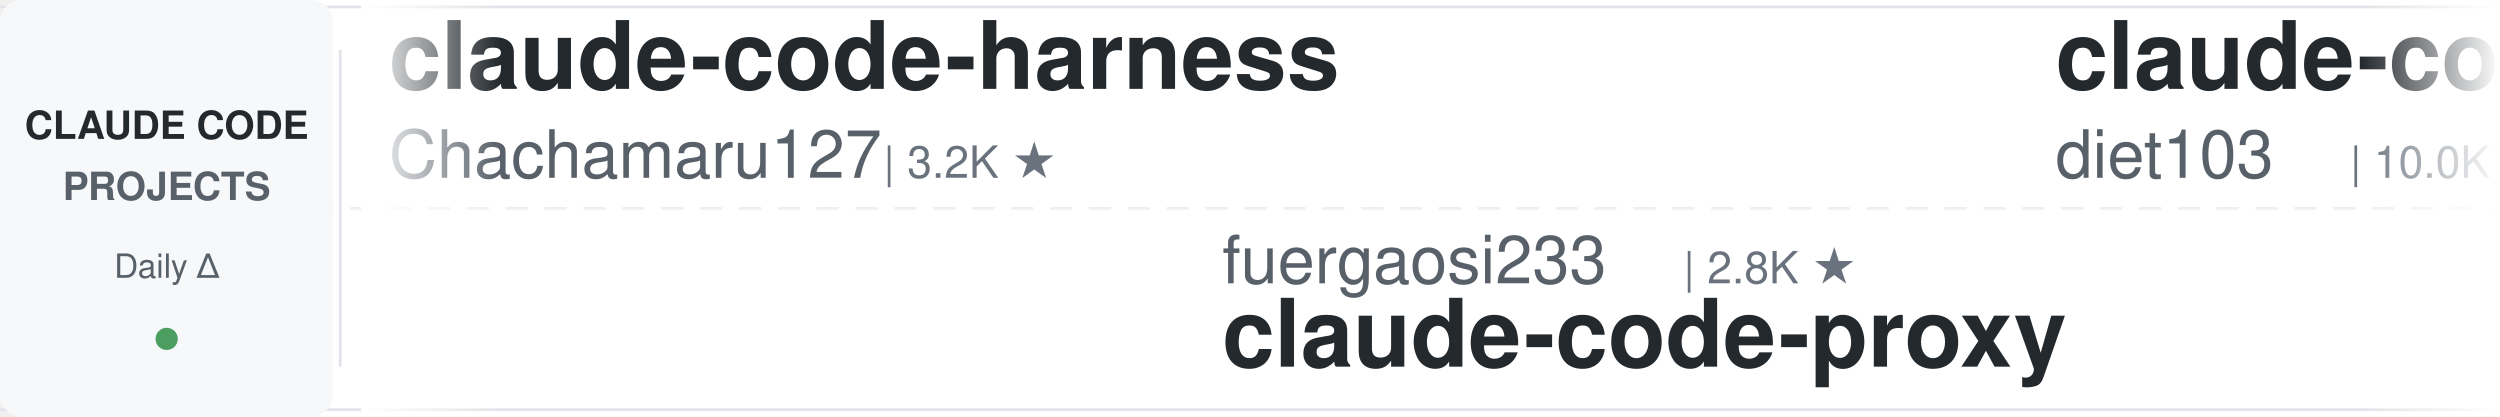
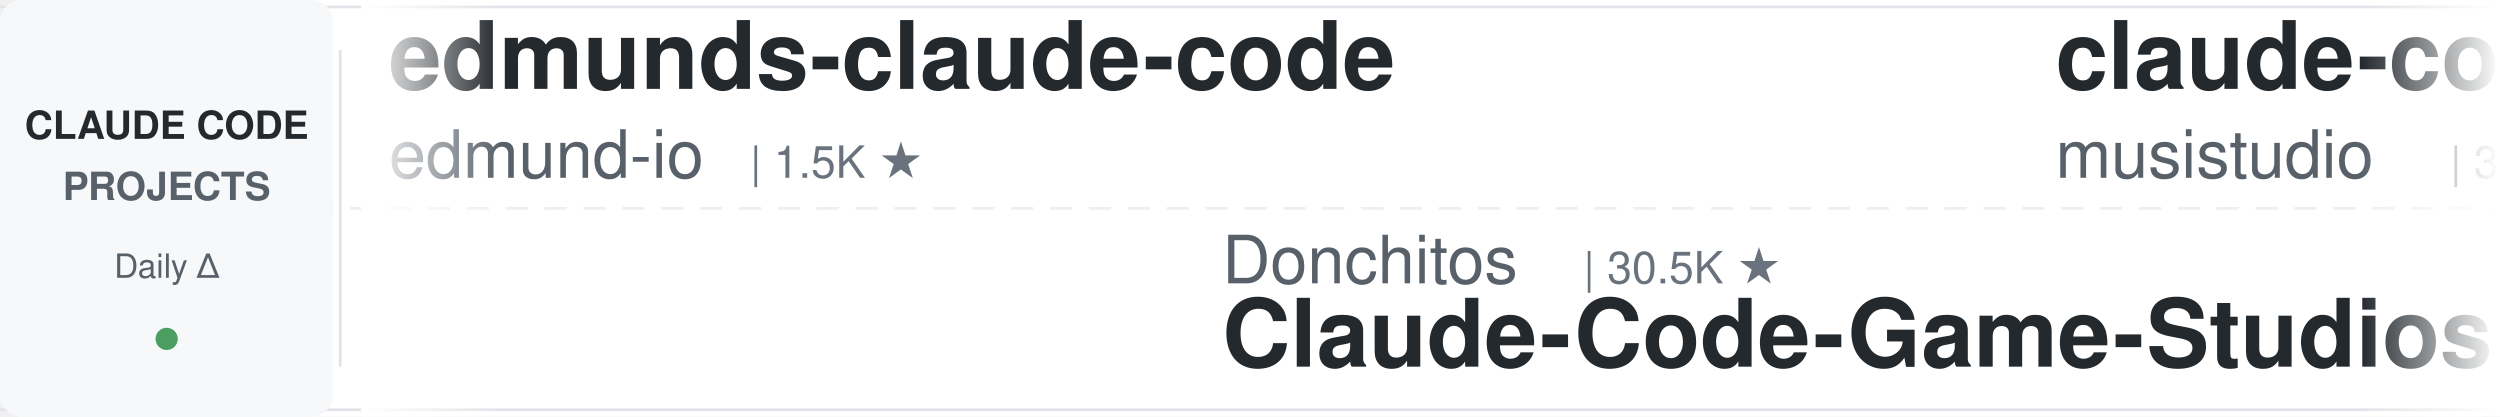
<svg xmlns="http://www.w3.org/2000/svg" width="900" height="150">
  <defs>
    <linearGradient id="leftFade" x1="0%" y1="0%" x2="100%" y2="0%">
      <stop offset="0%" style="stop-color:#ffffff;stop-opacity:1" />
      <stop offset="100%" style="stop-color:#ffffff;stop-opacity:0" />
    </linearGradient>
    <linearGradient id="rightFade" x1="0%" y1="0%" x2="100%" y2="0%">
      <stop offset="0%" style="stop-color:#ffffff;stop-opacity:0" />
      <stop offset="100%" style="stop-color:#ffffff;stop-opacity:1" />
    </linearGradient>
  </defs>
  <rect width="900" height="150" fill="#ffffff" rx="8" />
  <rect x="0" y="2" width="900" height="1" fill="#e1e4e8" />
  <rect x="0" y="147" width="900" height="1" fill="#e1e4e8" />
  <line x1="0" y1="75" x2="900" y2="75" stroke="#e1e4e8" stroke-width="1" stroke-dasharray="8 6" opacity="0.6" />
  <rect x="0" y="0" width="120" height="150" fill="#f6f8fa" rx="8" />
  <text x="60" y="50" font-family="-apple-system, BlinkMacSystemFont, 'Segoe UI', Helvetica, Arial, sans-serif" font-size="14" font-weight="600" fill="#24292e" text-anchor="middle">CLAUDE CODE</text>
  <text x="60" y="72" font-family="-apple-system, BlinkMacSystemFont, 'Segoe UI', Helvetica, Arial, sans-serif" font-size="14" font-weight="600" fill="#586069" text-anchor="middle">PROJECTS</text>
  <text x="60" y="100" font-family="-apple-system, BlinkMacSystemFont, 'Segoe UI', Helvetica, Arial, sans-serif" font-size="12" font-weight="500" fill="#586069" text-anchor="middle">Daily Δ</text>
  <circle cx="60" cy="122" r="4" fill="#22863a" opacity="0.8" />
  <rect x="122" y="18" width="1" height="114" fill="#e1e4e8" />
  <clipPath id="tickerClip">
    <rect x="130" y="0" width="770" height="150" />
  </clipPath>
  <g clip-path="url(#tickerClip)">
    <g id="tickerItems">
      <animateTransform attributeName="transform" attributeType="XML" type="translate" from="0 0" to="-3000 0" dur="54s" repeatCount="indefinite" />
      <g transform="translate(0, 0)">
-         <text x="140" y="32" font-family="-apple-system, BlinkMacSystemFont, 'Segoe UI', Helvetica, Arial, sans-serif" font-size="34" font-weight="600" fill="#24292e">claude-code-harness</text>
-         <text x="140" y="64" font-family="-apple-system, BlinkMacSystemFont, 'Segoe UI', Helvetica, Arial, sans-serif" font-size="24" font-weight="400" fill="#586069">Chachamaru127</text>
-         <text x="318" y="64" font-family="-apple-system, BlinkMacSystemFont, 'Segoe UI', Helvetica, Arial, sans-serif" font-size="16" font-weight="500" fill="#6a737d">| 3.2K ★</text>
+         <text x="140" y="32" font-family="-apple-system, BlinkMacSystemFont, 'Segoe UI', Helvetica, Arial, sans-serif" font-size="34" font-weight="600" fill="#24292e">edmunds-claude-code</text>
+         <text x="140" y="64" font-family="-apple-system, BlinkMacSystemFont, 'Segoe UI', Helvetica, Arial, sans-serif" font-size="24" font-weight="400" fill="#586069">edmund-io</text>
+         <text x="270" y="64" font-family="-apple-system, BlinkMacSystemFont, 'Segoe UI', Helvetica, Arial, sans-serif" font-size="16" font-weight="500" fill="#6a737d">| 1.5K ★</text>
      </g>
      <g transform="translate(300, 0)">
-         <text x="140" y="102" font-family="-apple-system, BlinkMacSystemFont, 'Segoe UI', Helvetica, Arial, sans-serif" font-size="24" font-weight="400" fill="#586069">fuergaosi233</text>
-         <text x="306" y="102" font-family="-apple-system, BlinkMacSystemFont, 'Segoe UI', Helvetica, Arial, sans-serif" font-size="16" font-weight="500" fill="#6a737d">| 2.8K ★</text>
-         <text x="140" y="132" font-family="-apple-system, BlinkMacSystemFont, 'Segoe UI', Helvetica, Arial, sans-serif" font-size="34" font-weight="600" fill="#24292e">claude-code-proxy</text>
+         <text x="140" y="102" font-family="-apple-system, BlinkMacSystemFont, 'Segoe UI', Helvetica, Arial, sans-serif" font-size="24" font-weight="400" fill="#586069">Donchitos</text>
+         <text x="270" y="102" font-family="-apple-system, BlinkMacSystemFont, 'Segoe UI', Helvetica, Arial, sans-serif" font-size="16" font-weight="500" fill="#6a737d">| 30.5K ★</text>
+         <text x="140" y="132" font-family="-apple-system, BlinkMacSystemFont, 'Segoe UI', Helvetica, Arial, sans-serif" font-size="34" font-weight="600" fill="#24292e">Claude-Code-Game-Studios</text>
      </g>
      <g transform="translate(600, 0)">
-         <text x="140" y="32" font-family="-apple-system, BlinkMacSystemFont, 'Segoe UI', Helvetica, Arial, sans-serif" font-size="34" font-weight="600" fill="#24292e">claude-code-infrastructu...</text>
-         <text x="140" y="64" font-family="-apple-system, BlinkMacSystemFont, 'Segoe UI', Helvetica, Arial, sans-serif" font-size="24" font-weight="400" fill="#586069">diet103</text>
-         <text x="246" y="64" font-family="-apple-system, BlinkMacSystemFont, 'Segoe UI', Helvetica, Arial, sans-serif" font-size="16" font-weight="500" fill="#6a737d">| 10.0K ★</text>
+         <text x="140" y="32" font-family="-apple-system, BlinkMacSystemFont, 'Segoe UI', Helvetica, Arial, sans-serif" font-size="34" font-weight="600" fill="#24292e">claude-code-router</text>
+         <text x="140" y="64" font-family="-apple-system, BlinkMacSystemFont, 'Segoe UI', Helvetica, Arial, sans-serif" font-size="24" font-weight="400" fill="#586069">musistudio</text>
+         <text x="282" y="64" font-family="-apple-system, BlinkMacSystemFont, 'Segoe UI', Helvetica, Arial, sans-serif" font-size="16" font-weight="500" fill="#6a737d">| 37.9K ★</text>
      </g>
      <g transform="translate(900, 0)">
-         <text x="140" y="102" font-family="-apple-system, BlinkMacSystemFont, 'Segoe UI', Helvetica, Arial, sans-serif" font-size="24" font-weight="400" fill="#586069">disler</text>
-         <text x="234" y="102" font-family="-apple-system, BlinkMacSystemFont, 'Segoe UI', Helvetica, Arial, sans-serif" font-size="16" font-weight="500" fill="#6a737d">| 4.0K ★</text>
-         <text x="140" y="132" font-family="-apple-system, BlinkMacSystemFont, 'Segoe UI', Helvetica, Arial, sans-serif" font-size="34" font-weight="600" fill="#24292e">claude-code-hooks-master...</text>
+         <text x="140" y="102" font-family="-apple-system, BlinkMacSystemFont, 'Segoe UI', Helvetica, Arial, sans-serif" font-size="24" font-weight="400" fill="#586069">overwirehq</text>
+         <text x="282" y="102" font-family="-apple-system, BlinkMacSystemFont, 'Segoe UI', Helvetica, Arial, sans-serif" font-size="16" font-weight="500" fill="#6a737d">| 2.8K ★</text>
+         <text x="140" y="132" font-family="-apple-system, BlinkMacSystemFont, 'Segoe UI', Helvetica, Arial, sans-serif" font-size="34" font-weight="600" fill="#24292e">claude-code-telegram</text>
      </g>
      <g transform="translate(1200, 0)">
-         <text x="140" y="32" font-family="-apple-system, BlinkMacSystemFont, 'Segoe UI', Helvetica, Arial, sans-serif" font-size="34" font-weight="600" fill="#24292e">claude-code-system-promp...</text>
-         <text x="140" y="64" font-family="-apple-system, BlinkMacSystemFont, 'Segoe UI', Helvetica, Arial, sans-serif" font-size="24" font-weight="400" fill="#586069">Piebald-AI</text>
-         <text x="282" y="64" font-family="-apple-system, BlinkMacSystemFont, 'Segoe UI', Helvetica, Arial, sans-serif" font-size="16" font-weight="500" fill="#6a737d">| 13.0K ★</text>
+         <text x="140" y="32" font-family="-apple-system, BlinkMacSystemFont, 'Segoe UI', Helvetica, Arial, sans-serif" font-size="34" font-weight="600" fill="#24292e">ClaudeCode-Portable</text>
+         <text x="140" y="64" font-family="-apple-system, BlinkMacSystemFont, 'Segoe UI', Helvetica, Arial, sans-serif" font-size="24" font-weight="400" fill="#586069">techjarves</text>
+         <text x="282" y="64" font-family="-apple-system, BlinkMacSystemFont, 'Segoe UI', Helvetica, Arial, sans-serif" font-size="16" font-weight="500" fill="#6a737d">| 1.6K ★</text>
      </g>
      <g transform="translate(1500, 0)">
-         <text x="140" y="102" font-family="-apple-system, BlinkMacSystemFont, 'Segoe UI', Helvetica, Arial, sans-serif" font-size="24" font-weight="400" fill="#586069">Windy3f3f3f3f</text>
-         <text x="318" y="102" font-family="-apple-system, BlinkMacSystemFont, 'Segoe UI', Helvetica, Arial, sans-serif" font-size="16" font-weight="500" fill="#6a737d">| 3.8K ★</text>
-         <text x="140" y="132" font-family="-apple-system, BlinkMacSystemFont, 'Segoe UI', Helvetica, Arial, sans-serif" font-size="34" font-weight="600" fill="#24292e">how-claude-code-works</text>
+         <text x="140" y="102" font-family="-apple-system, BlinkMacSystemFont, 'Segoe UI', Helvetica, Arial, sans-serif" font-size="24" font-weight="400" fill="#586069">wanshuiyin</text>
+         <text x="282" y="102" font-family="-apple-system, BlinkMacSystemFont, 'Segoe UI', Helvetica, Arial, sans-serif" font-size="16" font-weight="500" fill="#6a737d">| 18.3K ★</text>
+         <text x="140" y="132" font-family="-apple-system, BlinkMacSystemFont, 'Segoe UI', Helvetica, Arial, sans-serif" font-size="34" font-weight="600" fill="#24292e">Auto-claude-code-researc...</text>
      </g>
      <g transform="translate(1800, 0)">
-         <text x="140" y="32" font-family="-apple-system, BlinkMacSystemFont, 'Segoe UI', Helvetica, Arial, sans-serif" font-size="34" font-weight="600" fill="#24292e">everything-claude-code-z...</text>
-         <text x="140" y="64" font-family="-apple-system, BlinkMacSystemFont, 'Segoe UI', Helvetica, Arial, sans-serif" font-size="24" font-weight="400" fill="#586069">xu-xiang</text>
-         <text x="258" y="64" font-family="-apple-system, BlinkMacSystemFont, 'Segoe UI', Helvetica, Arial, sans-serif" font-size="16" font-weight="500" fill="#6a737d">| 2.0K ★</text>
+         <text x="140" y="32" font-family="-apple-system, BlinkMacSystemFont, 'Segoe UI', Helvetica, Arial, sans-serif" font-size="34" font-weight="600" fill="#24292e">pi-vs-claude-code</text>
+         <text x="140" y="64" font-family="-apple-system, BlinkMacSystemFont, 'Segoe UI', Helvetica, Arial, sans-serif" font-size="24" font-weight="400" fill="#586069">disler</text>
+         <text x="234" y="64" font-family="-apple-system, BlinkMacSystemFont, 'Segoe UI', Helvetica, Arial, sans-serif" font-size="16" font-weight="500" fill="#6a737d">| 1.7K ★</text>
      </g>
      <g transform="translate(2100, 0)">
-         <text x="140" y="102" font-family="-apple-system, BlinkMacSystemFont, 'Segoe UI', Helvetica, Arial, sans-serif" font-size="24" font-weight="400" fill="#586069">ding113</text>
-         <text x="246" y="102" font-family="-apple-system, BlinkMacSystemFont, 'Segoe UI', Helvetica, Arial, sans-serif" font-size="16" font-weight="500" fill="#6a737d">| 3.4K ★</text>
-         <text x="140" y="132" font-family="-apple-system, BlinkMacSystemFont, 'Segoe UI', Helvetica, Arial, sans-serif" font-size="34" font-weight="600" fill="#24292e">claude-code-hub</text>
+         <text x="140" y="102" font-family="-apple-system, BlinkMacSystemFont, 'Segoe UI', Helvetica, Arial, sans-serif" font-size="24" font-weight="400" fill="#586069">centminmod</text>
+         <text x="282" y="102" font-family="-apple-system, BlinkMacSystemFont, 'Segoe UI', Helvetica, Arial, sans-serif" font-size="16" font-weight="500" fill="#6a737d">| 2.7K ★</text>
+         <text x="140" y="132" font-family="-apple-system, BlinkMacSystemFont, 'Segoe UI', Helvetica, Arial, sans-serif" font-size="34" font-weight="600" fill="#24292e">my-claude-code-setup</text>
      </g>
      <g transform="translate(2400, 0)">
-         <text x="140" y="32" font-family="-apple-system, BlinkMacSystemFont, 'Segoe UI', Helvetica, Arial, sans-serif" font-size="34" font-weight="600" fill="#24292e">claude-code-cli</text>
-         <text x="140" y="64" font-family="-apple-system, BlinkMacSystemFont, 'Segoe UI', Helvetica, Arial, sans-serif" font-size="24" font-weight="400" fill="#586069">huangserva</text>
-         <text x="282" y="64" font-family="-apple-system, BlinkMacSystemFont, 'Segoe UI', Helvetica, Arial, sans-serif" font-size="16" font-weight="500" fill="#6a737d">| 630 ★</text>
+         <text x="140" y="32" font-family="-apple-system, BlinkMacSystemFont, 'Segoe UI', Helvetica, Arial, sans-serif" font-size="34" font-weight="600" fill="#24292e">claude-code-source-build</text>
+         <text x="140" y="64" font-family="-apple-system, BlinkMacSystemFont, 'Segoe UI', Helvetica, Arial, sans-serif" font-size="24" font-weight="400" fill="#586069">andrew-kramer-inno</text>
+         <text x="378" y="64" font-family="-apple-system, BlinkMacSystemFont, 'Segoe UI', Helvetica, Arial, sans-serif" font-size="16" font-weight="500" fill="#6a737d">| 594 ★</text>
      </g>
      <g transform="translate(2700, 0)">
-         <text x="140" y="102" font-family="-apple-system, BlinkMacSystemFont, 'Segoe UI', Helvetica, Arial, sans-serif" font-size="24" font-weight="400" fill="#586069">frankbria</text>
-         <text x="270" y="102" font-family="-apple-system, BlinkMacSystemFont, 'Segoe UI', Helvetica, Arial, sans-serif" font-size="16" font-weight="500" fill="#6a737d">| 9.7K ★</text>
-         <text x="140" y="132" font-family="-apple-system, BlinkMacSystemFont, 'Segoe UI', Helvetica, Arial, sans-serif" font-size="34" font-weight="600" fill="#24292e">ralph-claude-code</text>
+         <text x="140" y="102" font-family="-apple-system, BlinkMacSystemFont, 'Segoe UI', Helvetica, Arial, sans-serif" font-size="24" font-weight="400" fill="#586069">anthropics</text>
+         <text x="282" y="102" font-family="-apple-system, BlinkMacSystemFont, 'Segoe UI', Helvetica, Arial, sans-serif" font-size="16" font-weight="500" fill="#6a737d">| 9.7K ★</text>
+         <text x="140" y="132" font-family="-apple-system, BlinkMacSystemFont, 'Segoe UI', Helvetica, Arial, sans-serif" font-size="34" font-weight="600" fill="#24292e">claude-code-action</text>
      </g>
      <g transform="translate(3000, 0)">
-         <text x="140" y="32" font-family="-apple-system, BlinkMacSystemFont, 'Segoe UI', Helvetica, Arial, sans-serif" font-size="34" font-weight="600" fill="#24292e">claude-code-harness</text>
-         <text x="140" y="64" font-family="-apple-system, BlinkMacSystemFont, 'Segoe UI', Helvetica, Arial, sans-serif" font-size="24" font-weight="400" fill="#586069">Chachamaru127</text>
-         <text x="318" y="64" font-family="-apple-system, BlinkMacSystemFont, 'Segoe UI', Helvetica, Arial, sans-serif" font-size="16" font-weight="500" fill="#6a737d">| 3.2K ★</text>
+         <text x="140" y="32" font-family="-apple-system, BlinkMacSystemFont, 'Segoe UI', Helvetica, Arial, sans-serif" font-size="34" font-weight="600" fill="#24292e">edmunds-claude-code</text>
+         <text x="140" y="64" font-family="-apple-system, BlinkMacSystemFont, 'Segoe UI', Helvetica, Arial, sans-serif" font-size="24" font-weight="400" fill="#586069">edmund-io</text>
+         <text x="270" y="64" font-family="-apple-system, BlinkMacSystemFont, 'Segoe UI', Helvetica, Arial, sans-serif" font-size="16" font-weight="500" fill="#6a737d">| 1.5K ★</text>
      </g>
      <g transform="translate(3300, 0)">
-         <text x="140" y="102" font-family="-apple-system, BlinkMacSystemFont, 'Segoe UI', Helvetica, Arial, sans-serif" font-size="24" font-weight="400" fill="#586069">fuergaosi233</text>
-         <text x="306" y="102" font-family="-apple-system, BlinkMacSystemFont, 'Segoe UI', Helvetica, Arial, sans-serif" font-size="16" font-weight="500" fill="#6a737d">| 2.8K ★</text>
-         <text x="140" y="132" font-family="-apple-system, BlinkMacSystemFont, 'Segoe UI', Helvetica, Arial, sans-serif" font-size="34" font-weight="600" fill="#24292e">claude-code-proxy</text>
+         <text x="140" y="102" font-family="-apple-system, BlinkMacSystemFont, 'Segoe UI', Helvetica, Arial, sans-serif" font-size="24" font-weight="400" fill="#586069">Donchitos</text>
+         <text x="270" y="102" font-family="-apple-system, BlinkMacSystemFont, 'Segoe UI', Helvetica, Arial, sans-serif" font-size="16" font-weight="500" fill="#6a737d">| 30.5K ★</text>
+         <text x="140" y="132" font-family="-apple-system, BlinkMacSystemFont, 'Segoe UI', Helvetica, Arial, sans-serif" font-size="34" font-weight="600" fill="#24292e">Claude-Code-Game-Studios</text>
      </g>
      <g transform="translate(3600, 0)">
-         <text x="140" y="32" font-family="-apple-system, BlinkMacSystemFont, 'Segoe UI', Helvetica, Arial, sans-serif" font-size="34" font-weight="600" fill="#24292e">claude-code-infrastructu...</text>
-         <text x="140" y="64" font-family="-apple-system, BlinkMacSystemFont, 'Segoe UI', Helvetica, Arial, sans-serif" font-size="24" font-weight="400" fill="#586069">diet103</text>
-         <text x="246" y="64" font-family="-apple-system, BlinkMacSystemFont, 'Segoe UI', Helvetica, Arial, sans-serif" font-size="16" font-weight="500" fill="#6a737d">| 10.0K ★</text>
+         <text x="140" y="32" font-family="-apple-system, BlinkMacSystemFont, 'Segoe UI', Helvetica, Arial, sans-serif" font-size="34" font-weight="600" fill="#24292e">claude-code-router</text>
+         <text x="140" y="64" font-family="-apple-system, BlinkMacSystemFont, 'Segoe UI', Helvetica, Arial, sans-serif" font-size="24" font-weight="400" fill="#586069">musistudio</text>
+         <text x="282" y="64" font-family="-apple-system, BlinkMacSystemFont, 'Segoe UI', Helvetica, Arial, sans-serif" font-size="16" font-weight="500" fill="#6a737d">| 37.9K ★</text>
      </g>
      <g transform="translate(3900, 0)">
-         <text x="140" y="102" font-family="-apple-system, BlinkMacSystemFont, 'Segoe UI', Helvetica, Arial, sans-serif" font-size="24" font-weight="400" fill="#586069">disler</text>
-         <text x="234" y="102" font-family="-apple-system, BlinkMacSystemFont, 'Segoe UI', Helvetica, Arial, sans-serif" font-size="16" font-weight="500" fill="#6a737d">| 4.0K ★</text>
-         <text x="140" y="132" font-family="-apple-system, BlinkMacSystemFont, 'Segoe UI', Helvetica, Arial, sans-serif" font-size="34" font-weight="600" fill="#24292e">claude-code-hooks-master...</text>
+         <text x="140" y="102" font-family="-apple-system, BlinkMacSystemFont, 'Segoe UI', Helvetica, Arial, sans-serif" font-size="24" font-weight="400" fill="#586069">overwirehq</text>
+         <text x="282" y="102" font-family="-apple-system, BlinkMacSystemFont, 'Segoe UI', Helvetica, Arial, sans-serif" font-size="16" font-weight="500" fill="#6a737d">| 2.8K ★</text>
+         <text x="140" y="132" font-family="-apple-system, BlinkMacSystemFont, 'Segoe UI', Helvetica, Arial, sans-serif" font-size="34" font-weight="600" fill="#24292e">claude-code-telegram</text>
      </g>
    </g>
  </g>
  <rect x="130" y="0" width="50" height="150" fill="url(#leftFade)" />
  <rect x="850" y="0" width="50" height="150" fill="url(#rightFade)" />
</svg>
